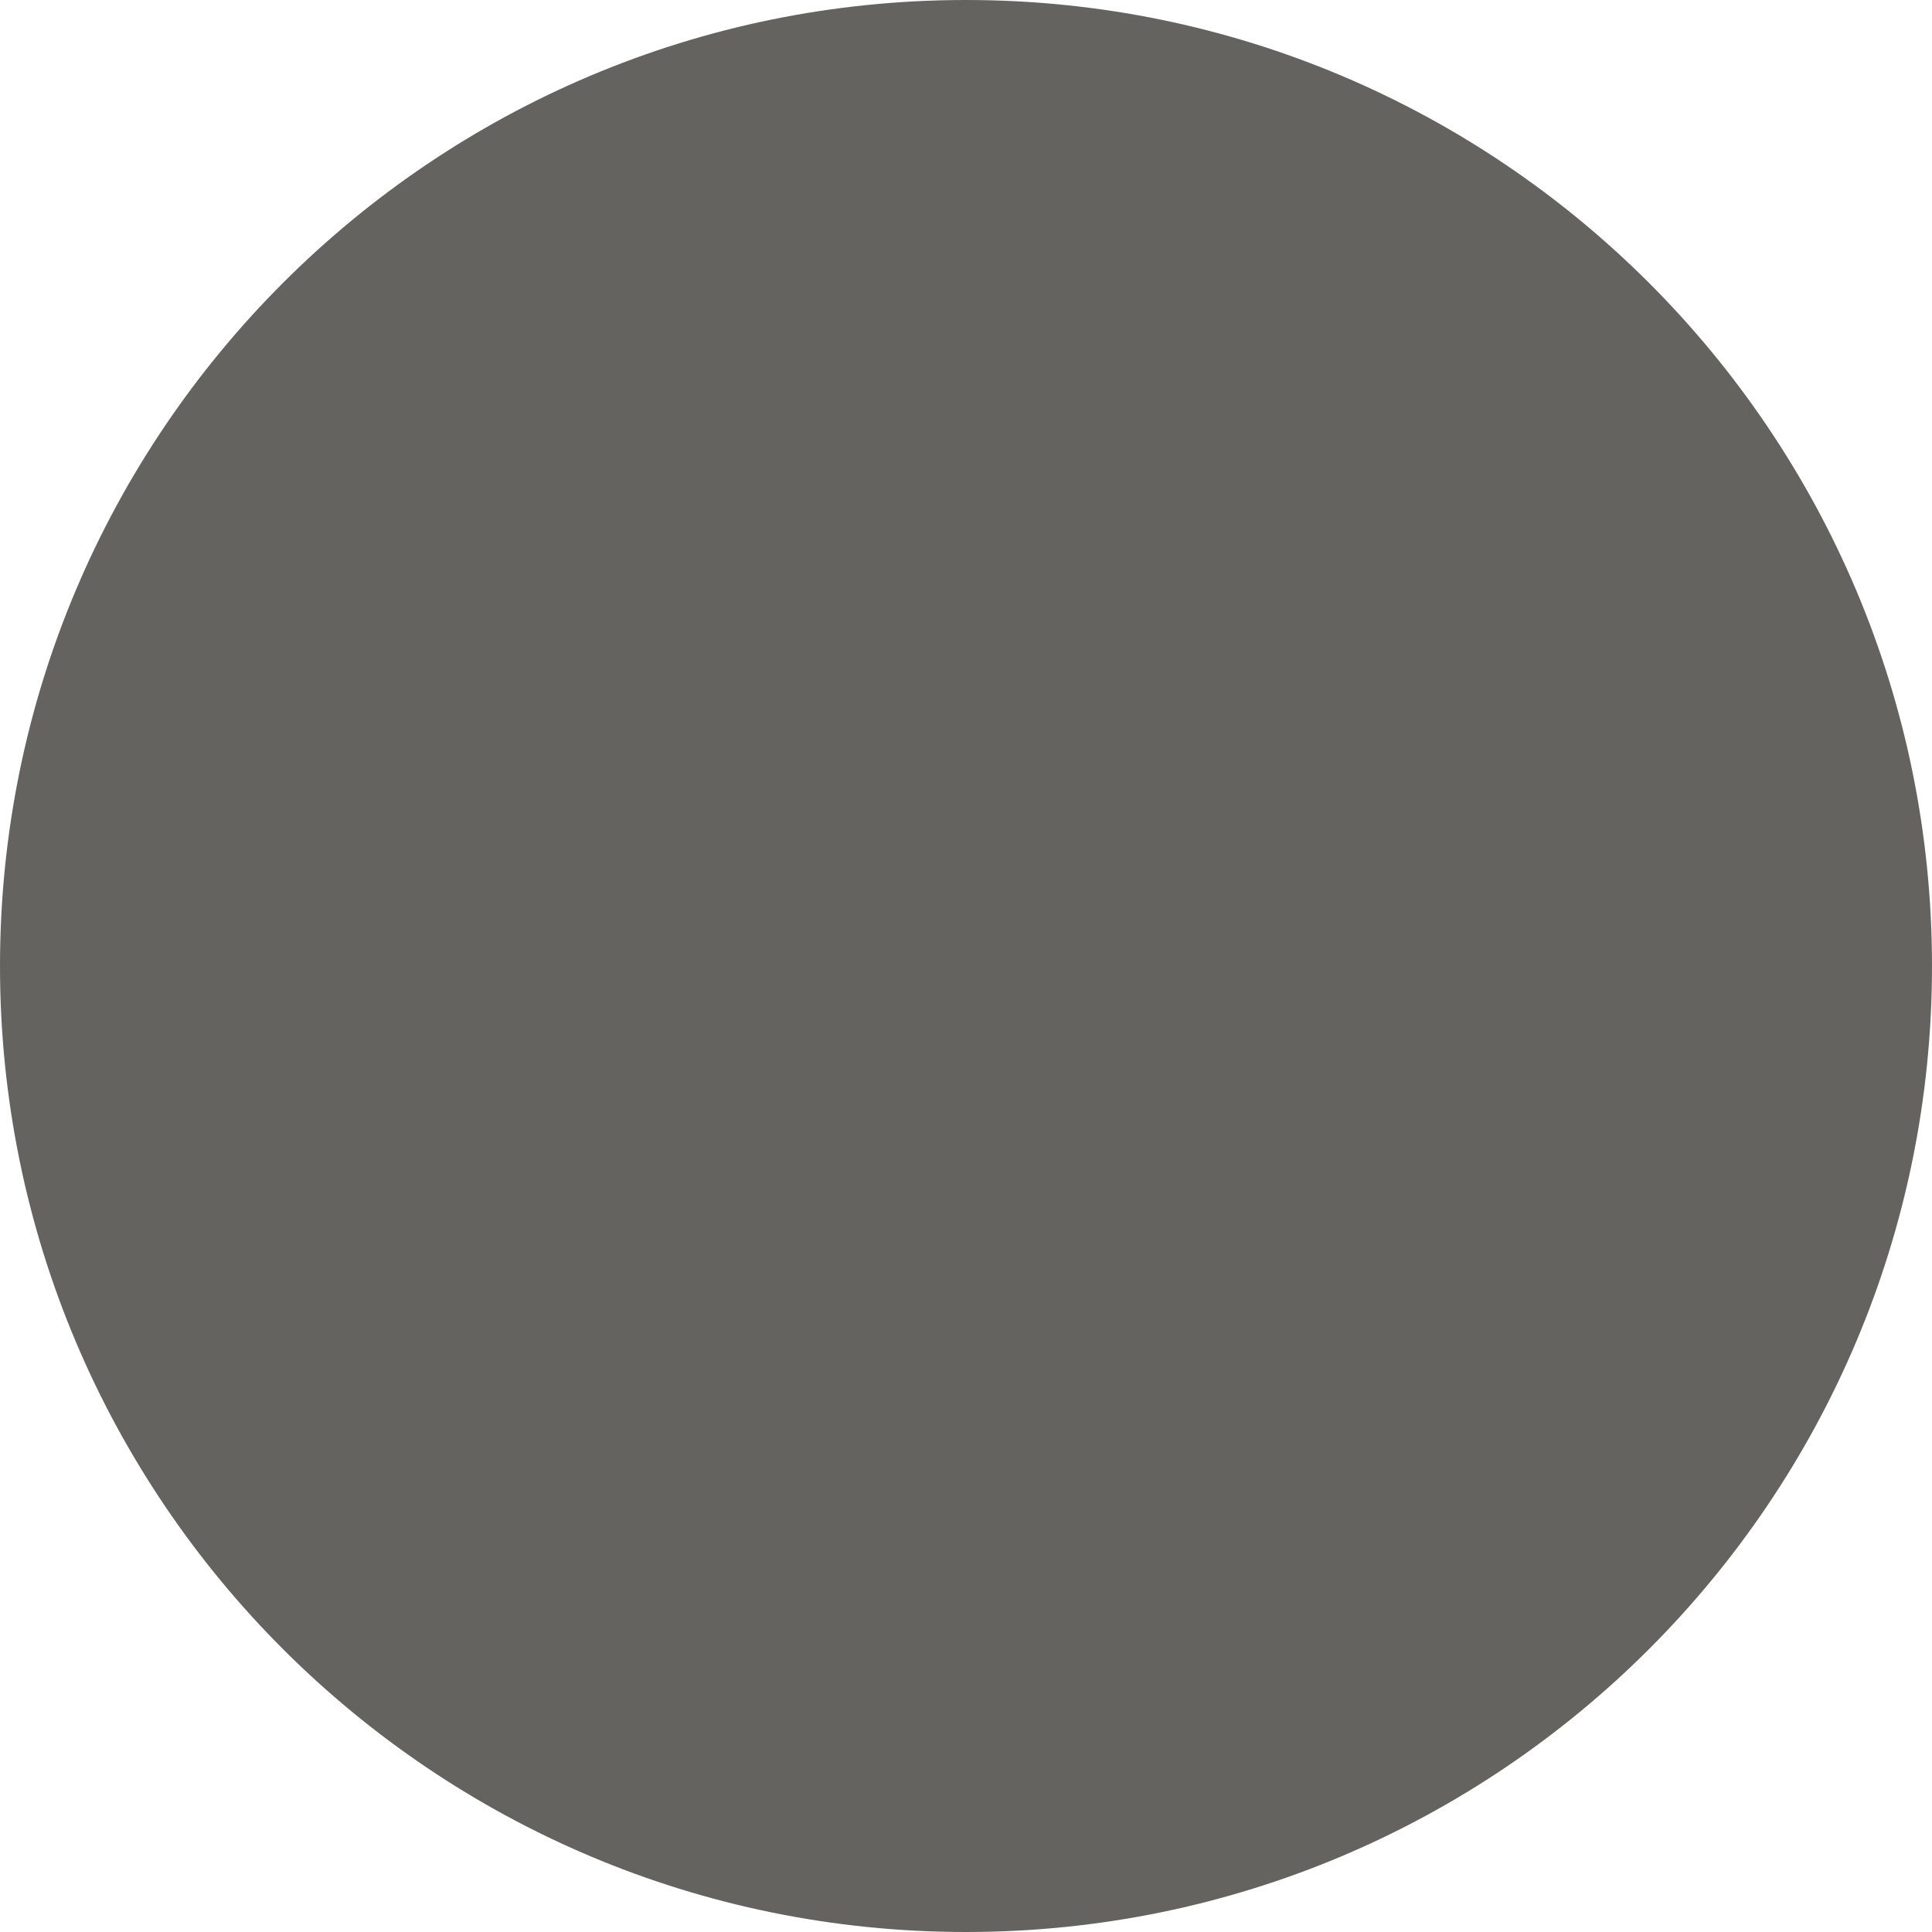
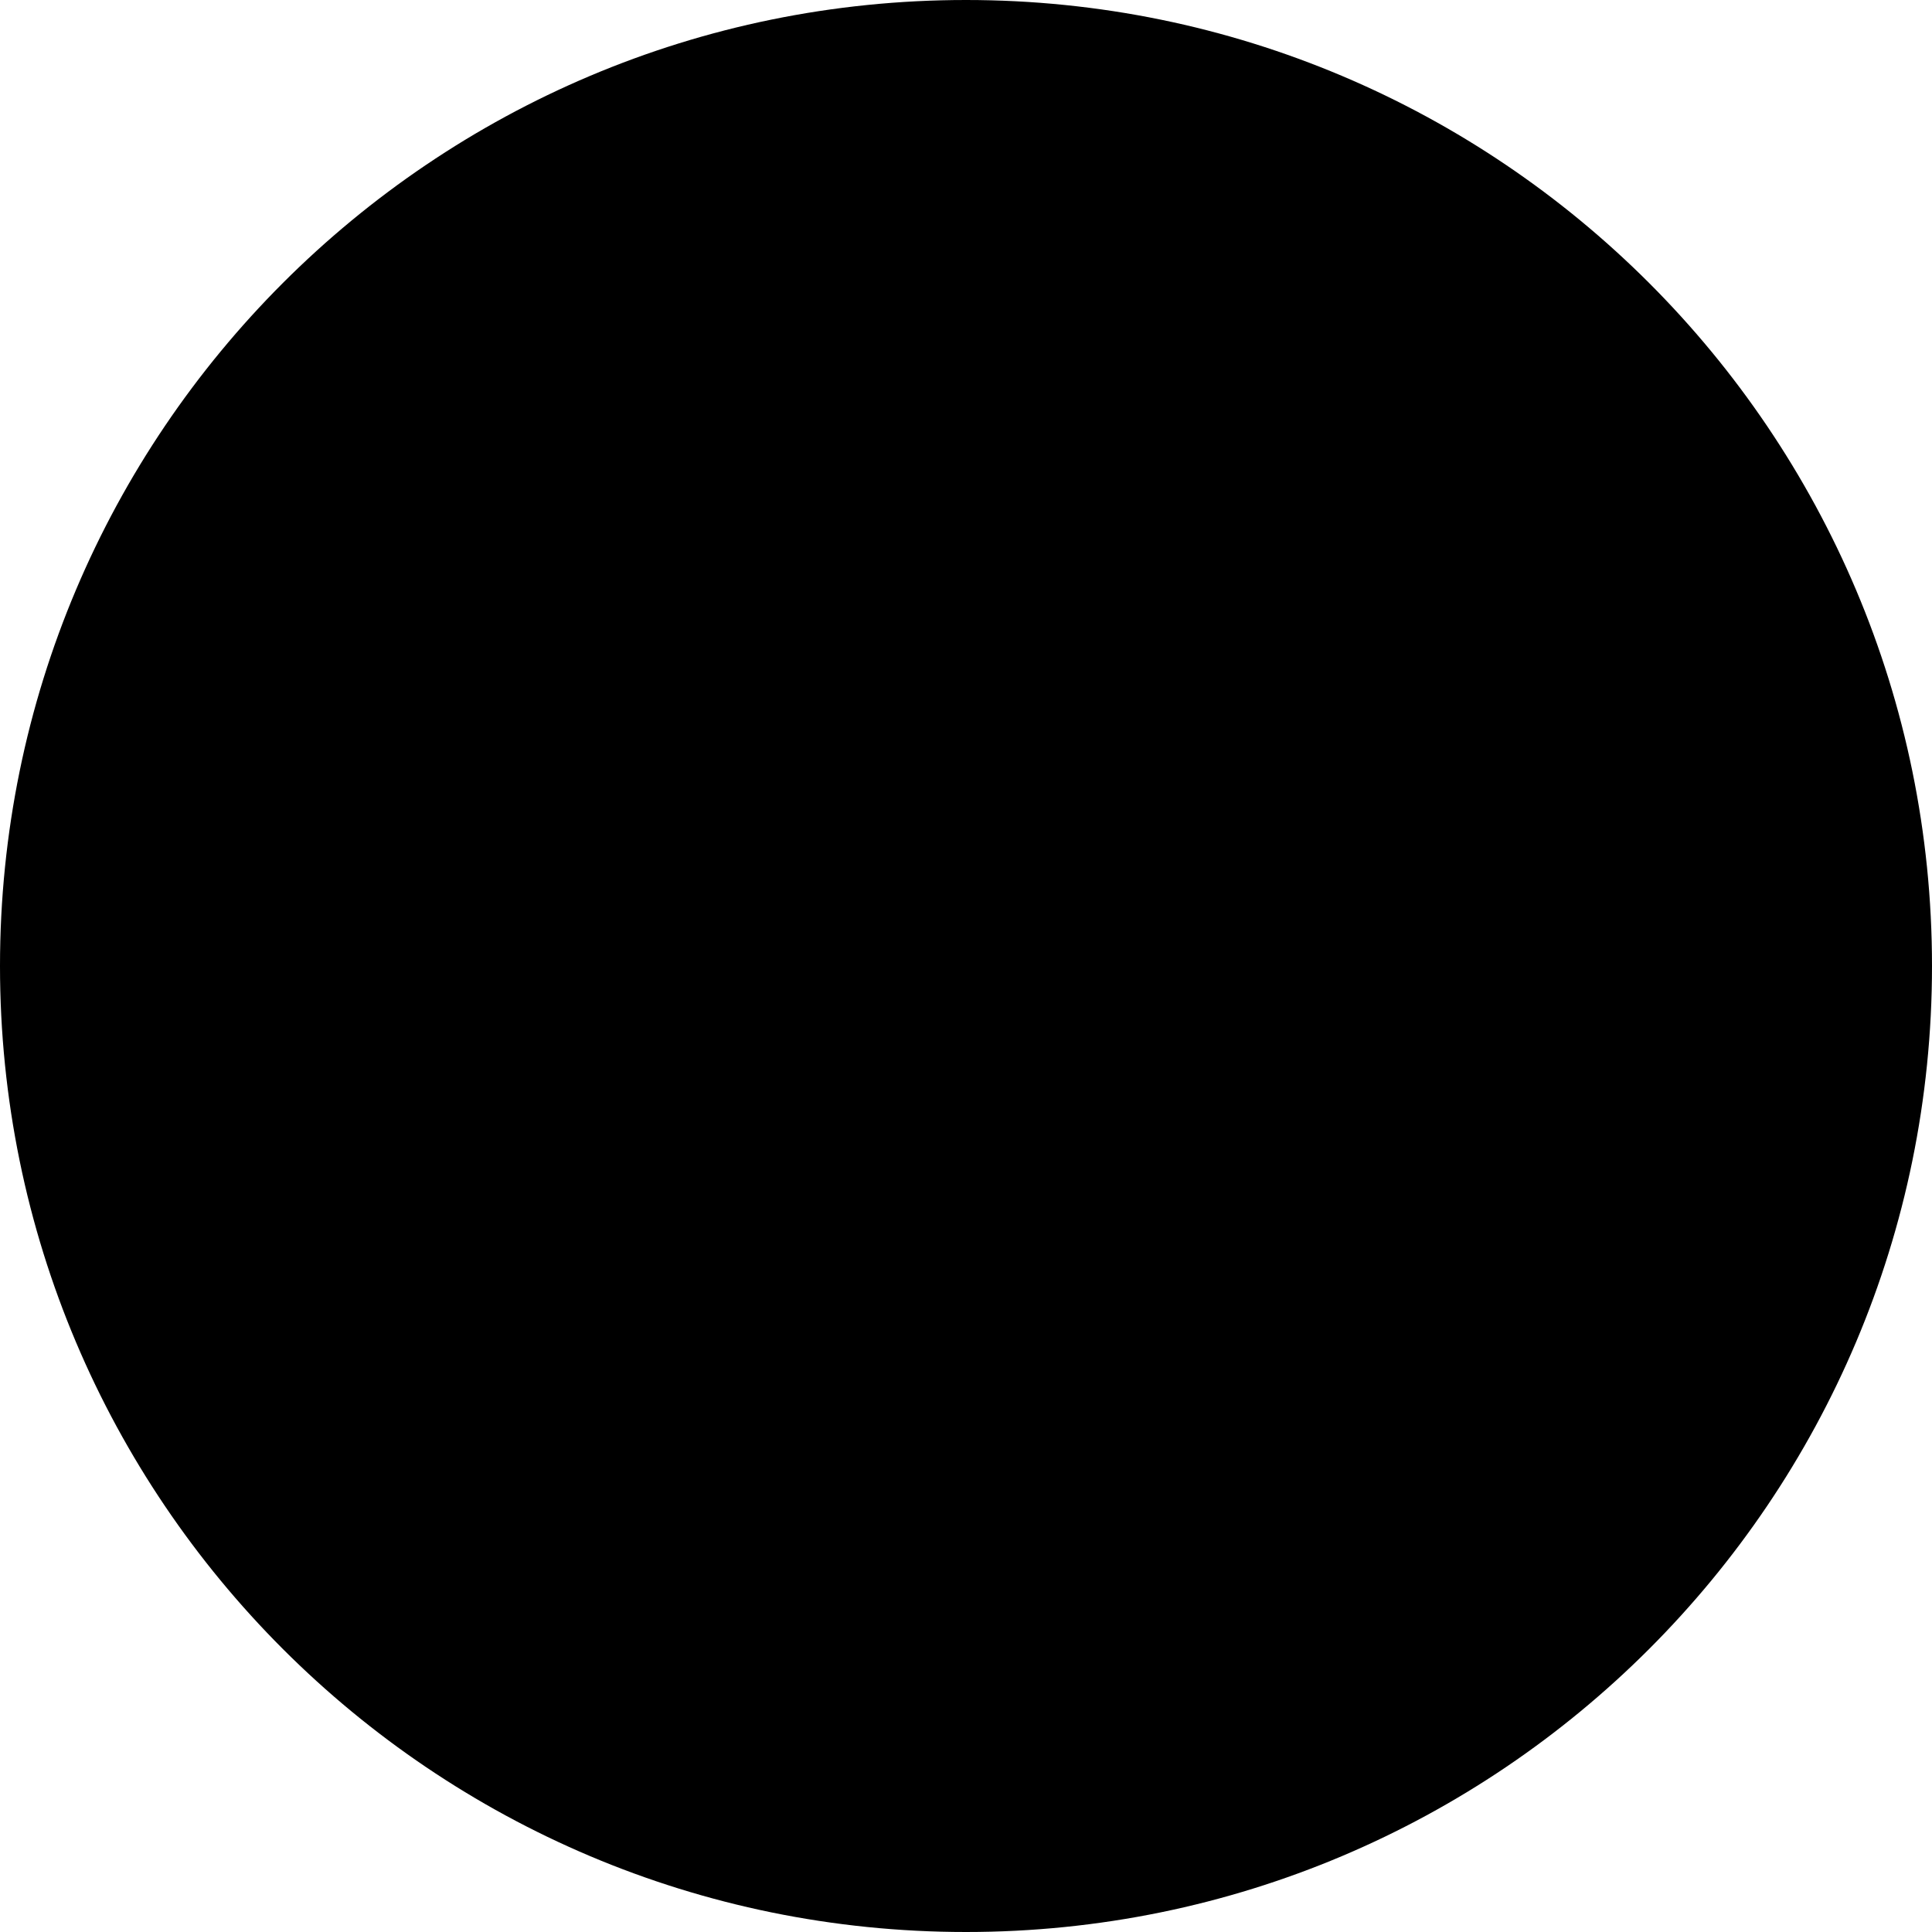
<svg xmlns="http://www.w3.org/2000/svg" width="8" height="8" viewBox="0 0 8 8" fill="none">
-   <circle cx="4" cy="4" r="4" fill="#64635F" />
+   <circle cx="4" cy="4" r="4" fill="currentColor" />
</svg>
